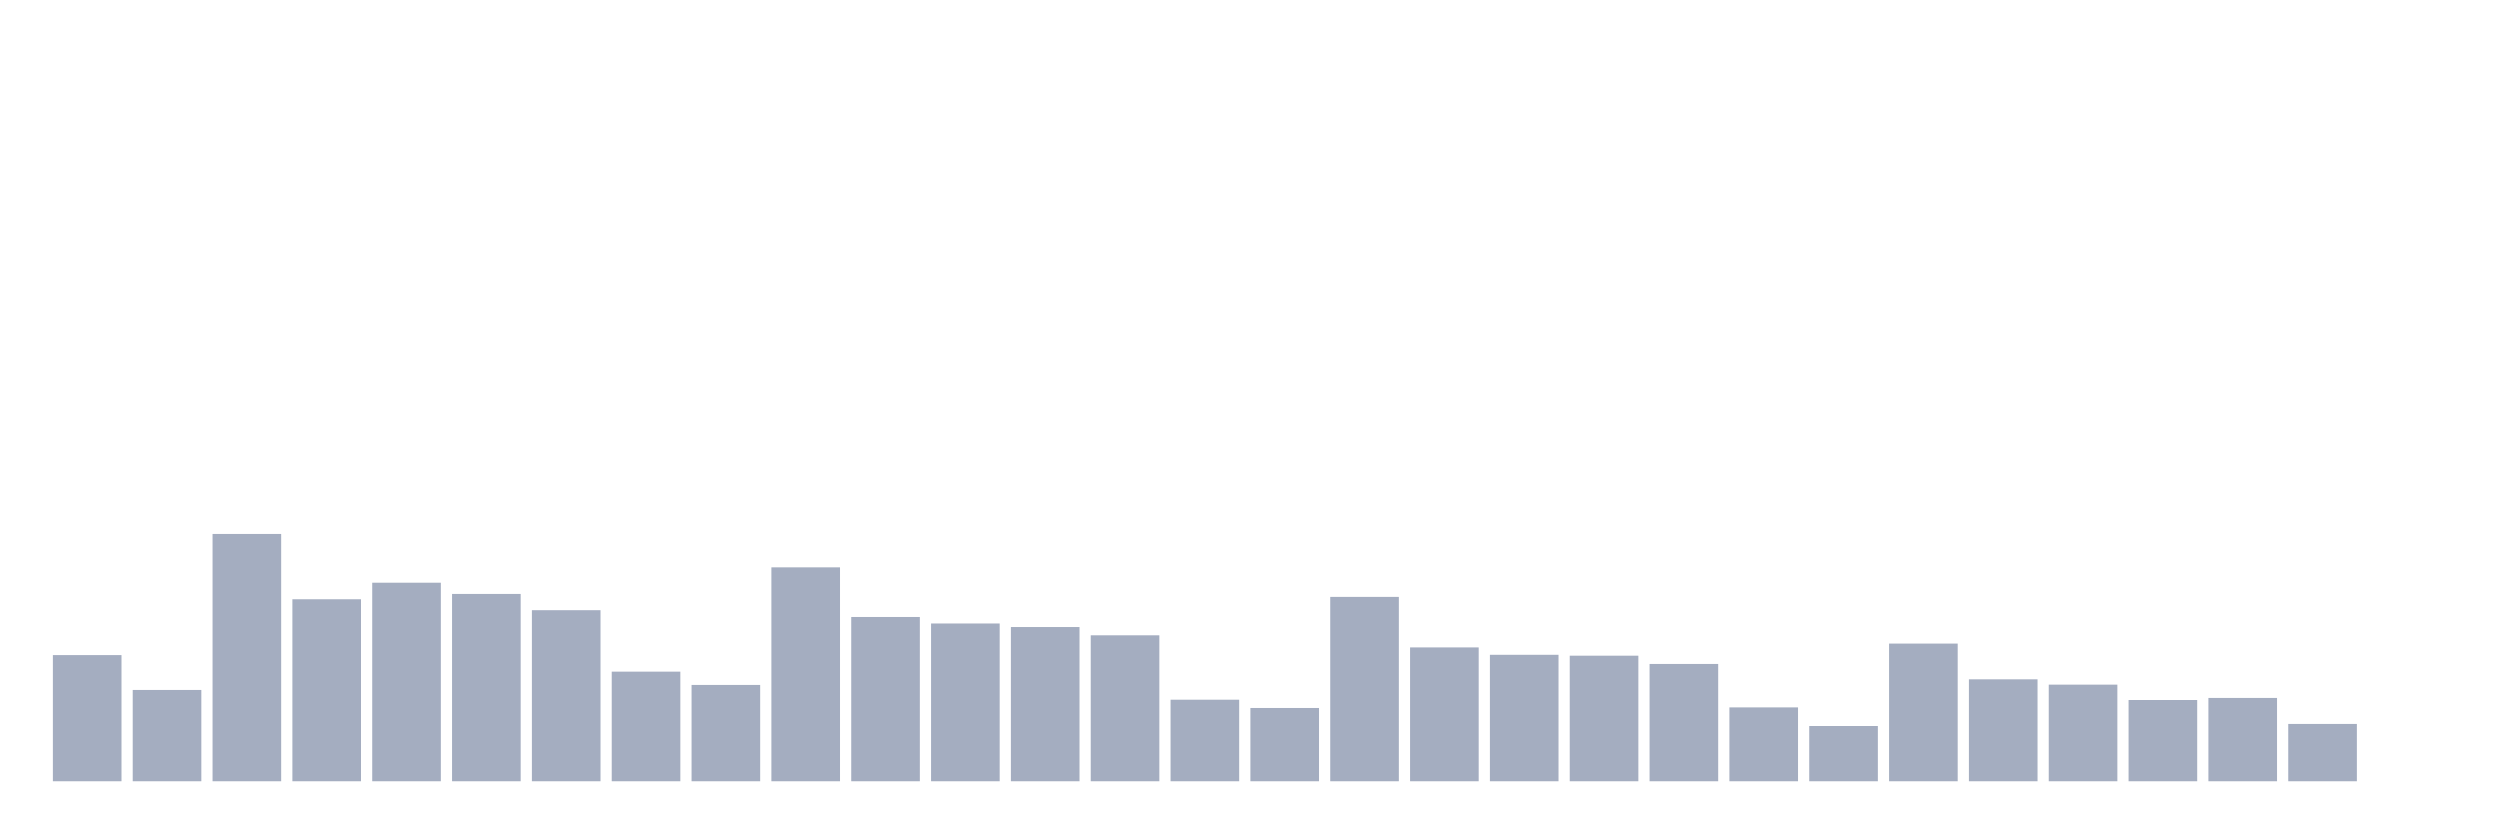
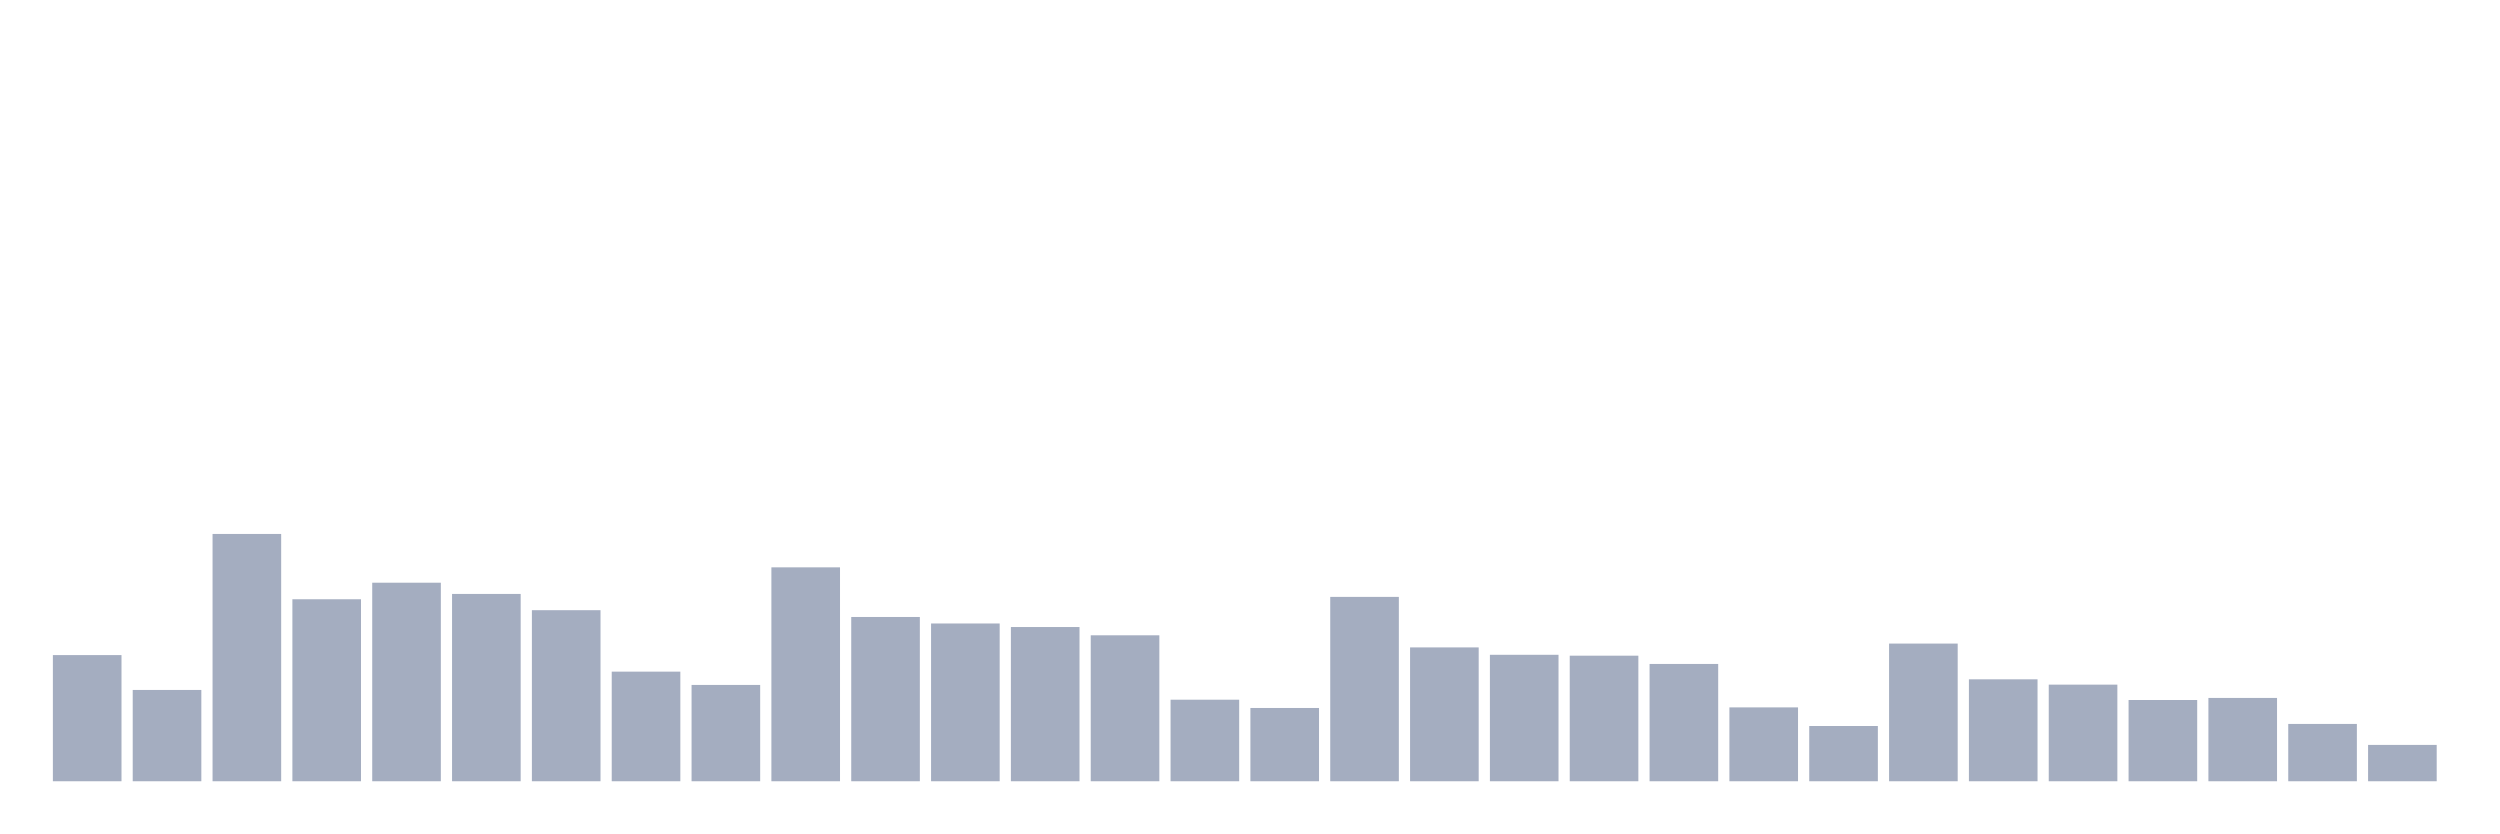
<svg xmlns="http://www.w3.org/2000/svg" viewBox="0 0 480 160">
  <g transform="translate(10,10)">
    <rect class="bar" x="0.153" width="13.175" y="115.778" height="24.222" fill="rgb(164,173,192)" />
    <rect class="bar" x="15.482" width="13.175" y="122.472" height="17.528" fill="rgb(164,173,192)" />
    <rect class="bar" x="30.81" width="13.175" y="92.52" height="47.48" fill="rgb(164,173,192)" />
    <rect class="bar" x="46.138" width="13.175" y="105.057" height="34.943" fill="rgb(164,173,192)" />
    <rect class="bar" x="61.466" width="13.175" y="101.88" height="38.12" fill="rgb(164,173,192)" />
    <rect class="bar" x="76.794" width="13.175" y="104.036" height="35.964" fill="rgb(164,173,192)" />
    <rect class="bar" x="92.123" width="13.175" y="107.156" height="32.844" fill="rgb(164,173,192)" />
    <rect class="bar" x="107.451" width="13.175" y="118.955" height="21.045" fill="rgb(164,173,192)" />
    <rect class="bar" x="122.779" width="13.175" y="121.507" height="18.493" fill="rgb(164,173,192)" />
    <rect class="bar" x="138.107" width="13.175" y="98.93" height="41.07" fill="rgb(164,173,192)" />
    <rect class="bar" x="153.436" width="13.175" y="108.46" height="31.54" fill="rgb(164,173,192)" />
    <rect class="bar" x="168.764" width="13.175" y="109.708" height="30.292" fill="rgb(164,173,192)" />
    <rect class="bar" x="184.092" width="13.175" y="110.389" height="29.611" fill="rgb(164,173,192)" />
    <rect class="bar" x="199.42" width="13.175" y="111.977" height="28.023" fill="rgb(164,173,192)" />
    <rect class="bar" x="214.748" width="13.175" y="124.344" height="15.656" fill="rgb(164,173,192)" />
    <rect class="bar" x="230.077" width="13.175" y="125.932" height="14.068" fill="rgb(164,173,192)" />
    <rect class="bar" x="245.405" width="13.175" y="104.603" height="35.397" fill="rgb(164,173,192)" />
    <rect class="bar" x="260.733" width="13.175" y="114.303" height="25.697" fill="rgb(164,173,192)" />
    <rect class="bar" x="276.061" width="13.175" y="115.721" height="24.279" fill="rgb(164,173,192)" />
    <rect class="bar" x="291.39" width="13.175" y="115.891" height="24.109" fill="rgb(164,173,192)" />
    <rect class="bar" x="306.718" width="13.175" y="117.48" height="22.52" fill="rgb(164,173,192)" />
    <rect class="bar" x="322.046" width="13.175" y="125.818" height="14.182" fill="rgb(164,173,192)" />
    <rect class="bar" x="337.374" width="13.175" y="129.392" height="10.608" fill="rgb(164,173,192)" />
    <rect class="bar" x="352.702" width="13.175" y="113.566" height="26.434" fill="rgb(164,173,192)" />
    <rect class="bar" x="368.031" width="13.175" y="120.429" height="19.571" fill="rgb(164,173,192)" />
    <rect class="bar" x="383.359" width="13.175" y="121.451" height="18.549" fill="rgb(164,173,192)" />
    <rect class="bar" x="398.687" width="13.175" y="124.4" height="15.6" fill="rgb(164,173,192)" />
    <rect class="bar" x="414.015" width="13.175" y="124.003" height="15.997" fill="rgb(164,173,192)" />
    <rect class="bar" x="429.344" width="13.175" y="128.995" height="11.005" fill="rgb(164,173,192)" />
-     <rect class="bar" x="444.672" width="13.175" y="140" height="0" fill="rgb(164,173,192)" />
+     <rect class="bar" x="444.672" width="13.175" y="133.023" height="6.977" fill="rgb(164,173,192)" />
  </g>
</svg>
